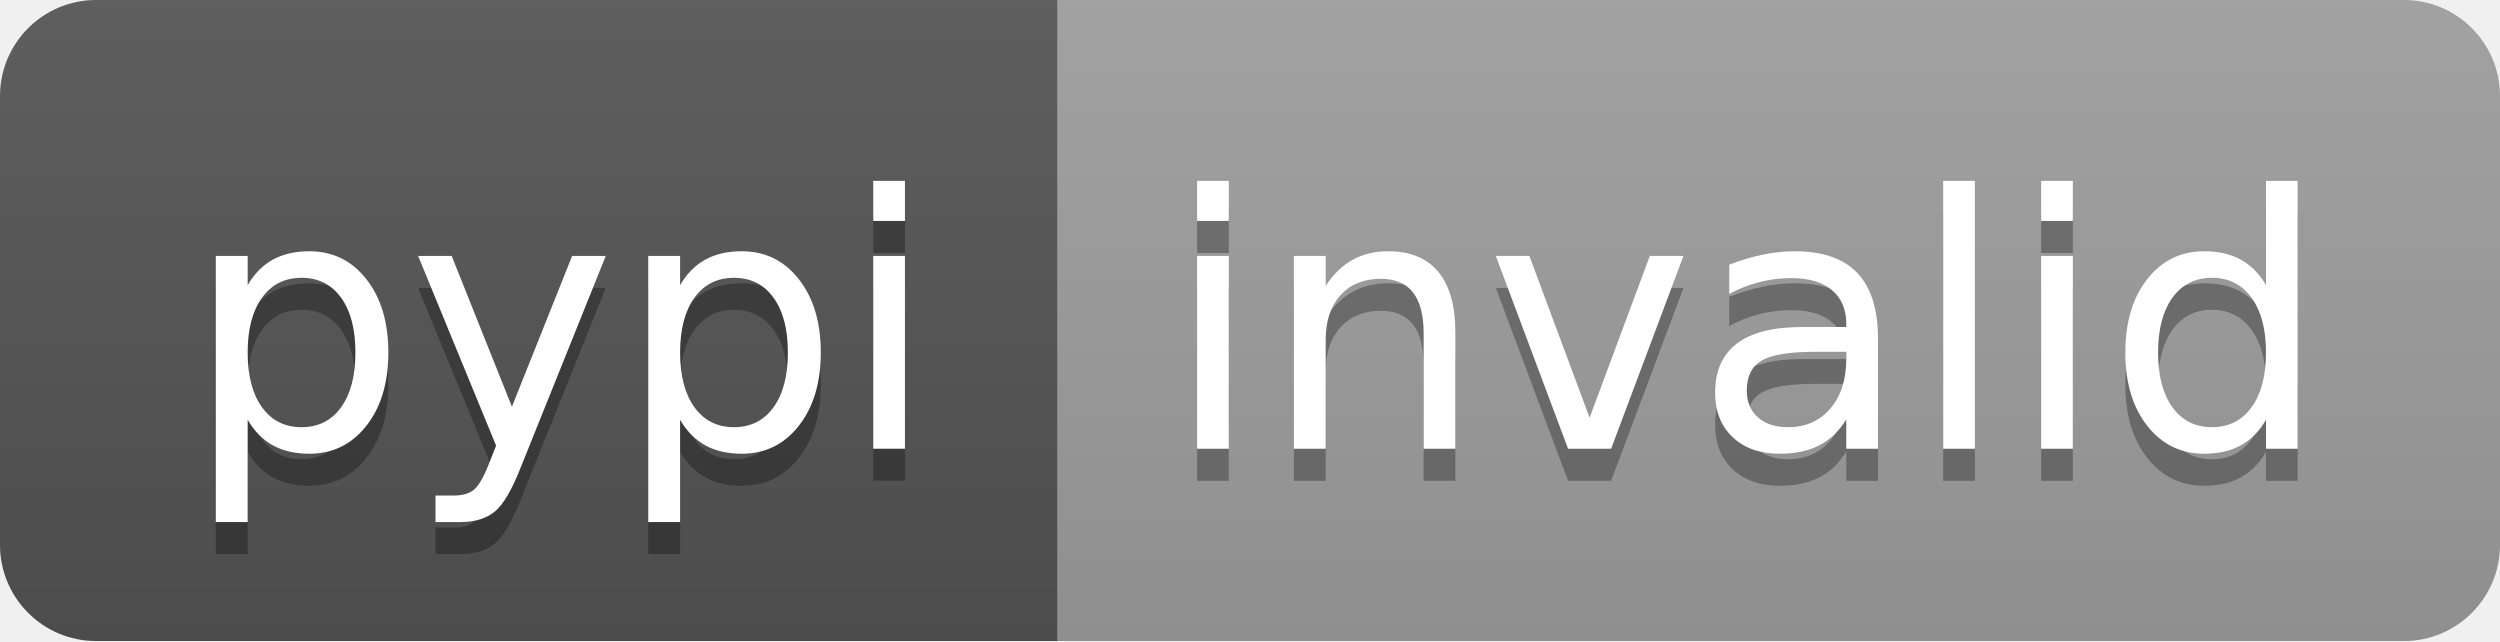
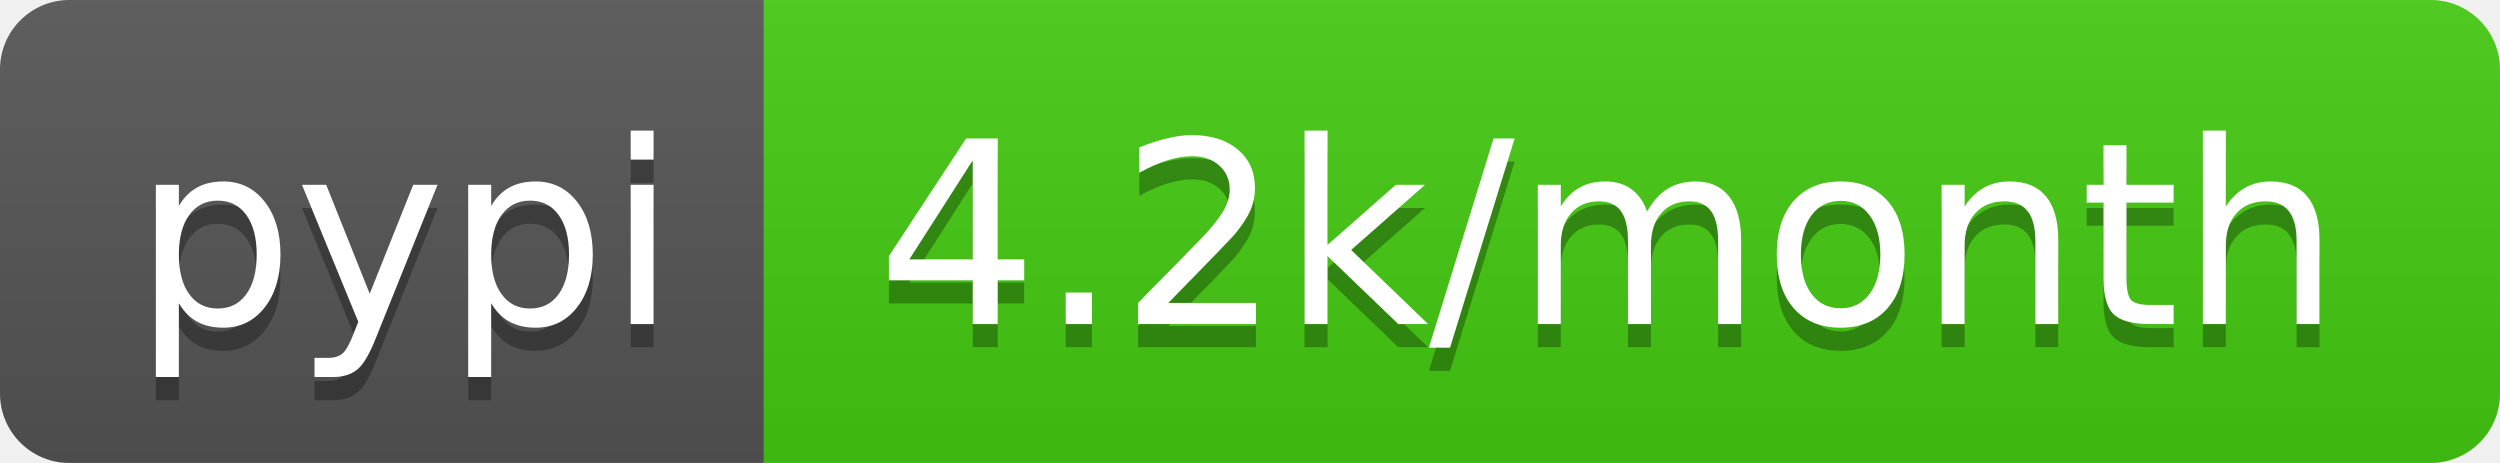
- <svg xmlns="http://www.w3.org/2000/svg" width="78" height="20" role="img" aria-label="pypi: invalid">
+ <svg xmlns="http://www.w3.org/2000/svg" width="108" height="20" role="img" aria-label="pypi: 4.2k/month">
  <linearGradient id="s" x2="0" y2="100%">
    <stop offset="0" stop-color="#bbb" stop-opacity=".1" />
    <stop offset="1" stop-opacity=".1" />
  </linearGradient>
  <clipPath id="r">
-     <rect width="78" height="20" rx="3" fill="#fff" />
+     <rect width="108" height="20" rx="3" fill="#fff" />
  </clipPath>
  <g clip-path="url(#r)">
    <rect width="33" height="20" fill="#555" />
-     <rect x="33" width="45" height="20" fill="#9f9f9f" />
-     <rect width="78" height="20" fill="url(#s)" />
+     <rect x="33" width="75" height="20" fill="#4c1" />
+     <rect width="108" height="20" fill="url(#s)" />
  </g>
  <g fill="#fff" text-anchor="middle" font-family="Verdana,Geneva,DejaVu Sans,sans-serif" text-rendering="geometricPrecision" font-size="110">
    <text aria-hidden="true" x="175" y="150" fill="#010101" fill-opacity=".3" transform="scale(.1)" textLength="230">pypi</text>
    <text x="175" y="140" transform="scale(.1)" fill="#fff" textLength="230">pypi</text>
-     <text aria-hidden="true" x="545" y="150" fill="#010101" fill-opacity=".3" transform="scale(.1)" textLength="350">invalid</text>
-     <text x="545" y="140" transform="scale(.1)" fill="#fff" textLength="350">invalid</text>
+     <text aria-hidden="true" x="695" y="150" fill="#010101" fill-opacity=".3" transform="scale(.1)" textLength="650">4.2k/month</text>
+     <text x="695" y="140" transform="scale(.1)" fill="#fff" textLength="650">4.2k/month</text>
  </g>
</svg>
